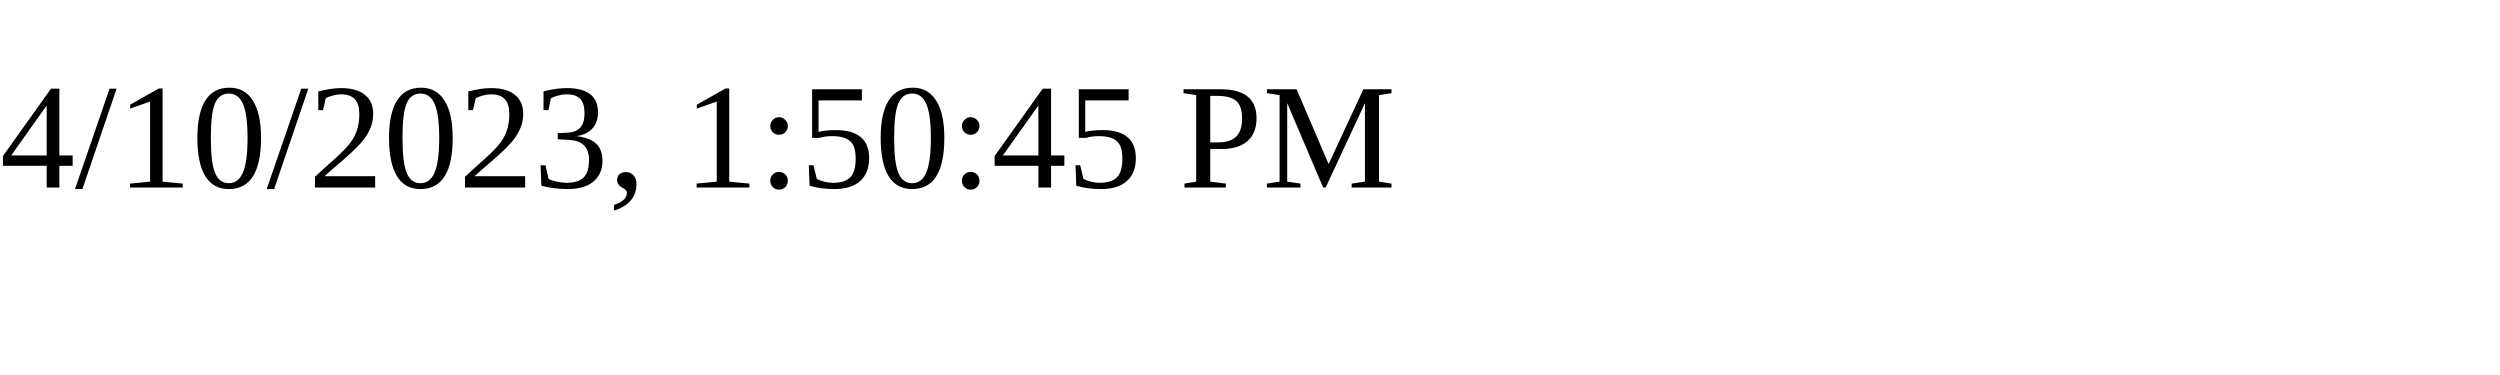
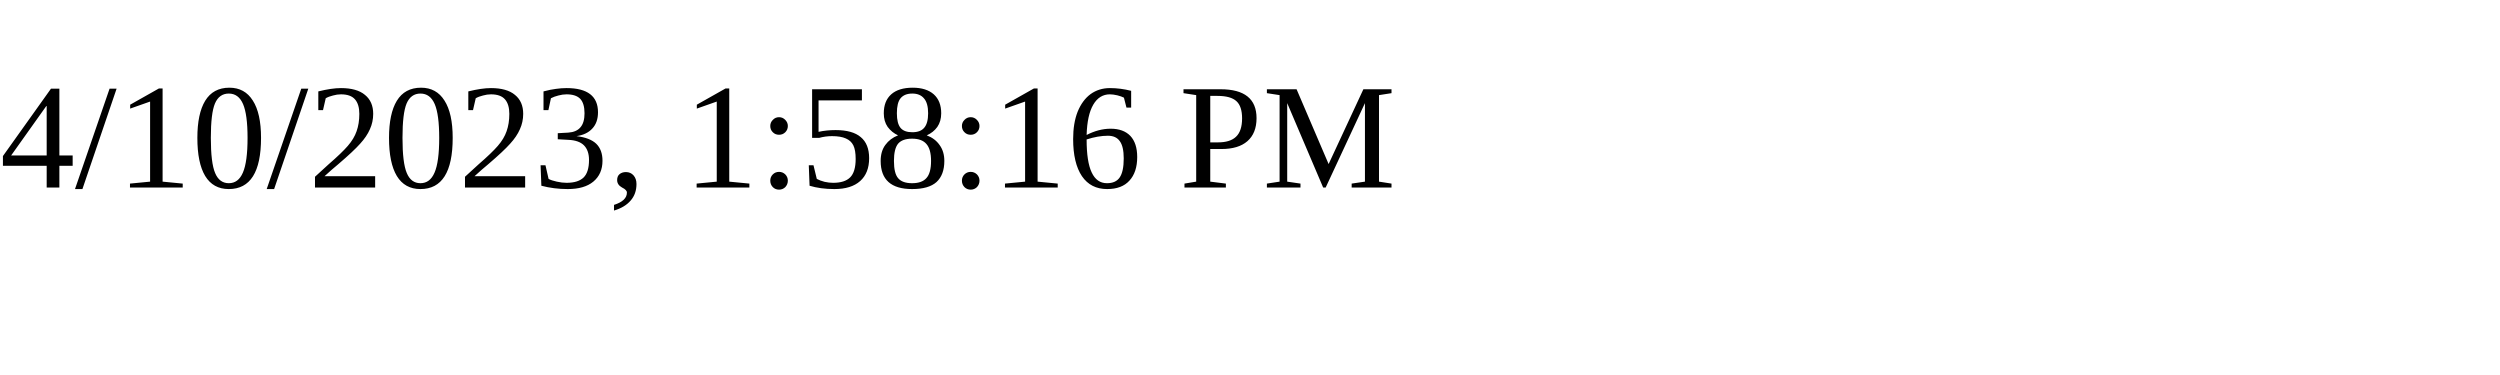
<svg xmlns="http://www.w3.org/2000/svg" height="30" width="200">
-   <text x="0" y="15">4/10/2023, 1:50:45 PM</text>
+   <text x="0" y="15">4/10/2023, 1:58:16 PM</text>
</svg>
